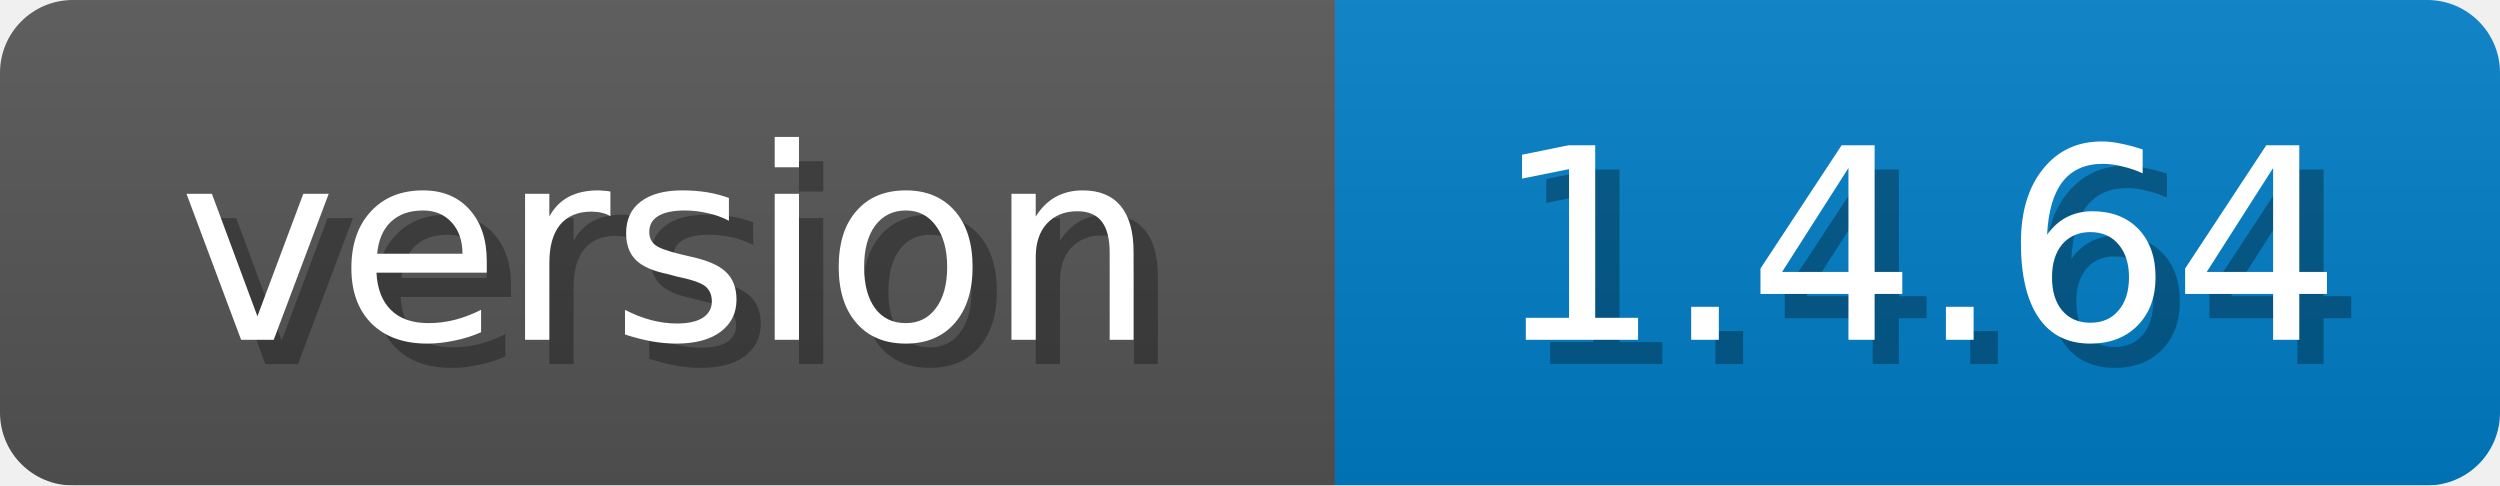
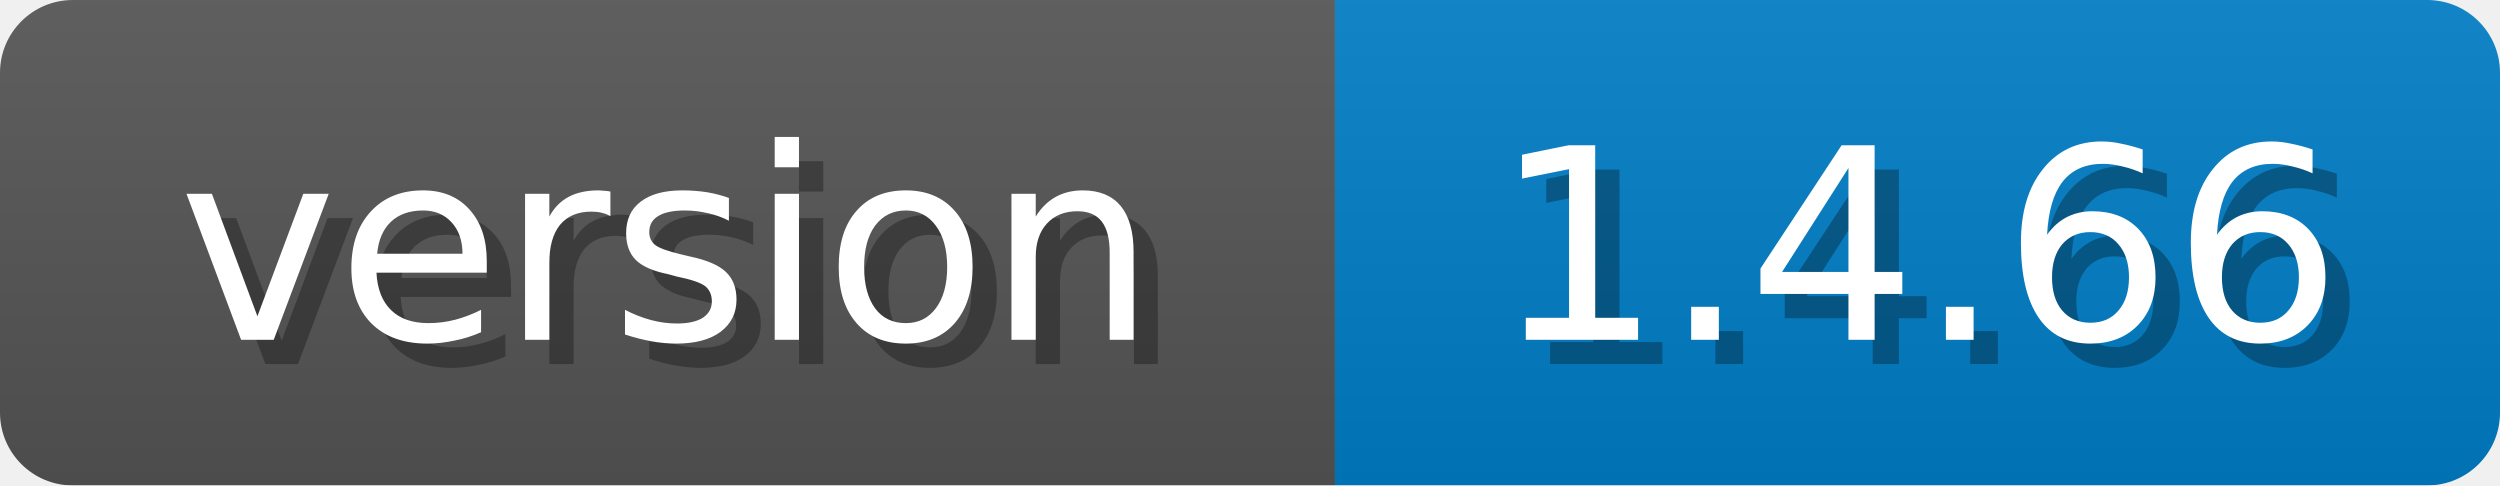
<svg xmlns="http://www.w3.org/2000/svg" width="103" height="20">
  <linearGradient id="b" x2="0" y2="100%">
    <stop offset="0" stop-color="#bbb" stop-opacity=".1" />
    <stop offset="1" stop-opacity=".1" />
  </linearGradient>
  <mask id="anybadge_1">
    <rect width="103" height="20" rx="3" fill="#fff" />
  </mask>
  <g mask="url(#anybadge_1)">
    <path fill="#555" d="M0 0h55v20H0z" />
    <path fill="#007ec6" d="M55 0h48v20H55z" />
    <path fill="url(#b)" d="M0 0h103v20H0z" />
  </g>
  <g fill="#fff" text-anchor="middle" font-family="DejaVu Sans,Verdana,Geneva,sans-serif" font-size="11">
    <text x="28.5" y="15" fill="#010101" fill-opacity=".3">version</text>
    <text x="27.5" y="14">version</text>
  </g>
  <g fill="#fff" text-anchor="middle" font-family="DejaVu Sans,Verdana,Geneva,sans-serif" font-size="11">
-     <text x="80.0" y="15" fill="#010101" fill-opacity=".3">1.4.64</text>
-     <text x="79.0" y="14">1.4.64</text>
+     <text x="80.0" y="15" fill="#010101" fill-opacity=".3">1.4.66</text>
+     <text x="79.0" y="14">1.4.66</text>
  </g>
</svg>
